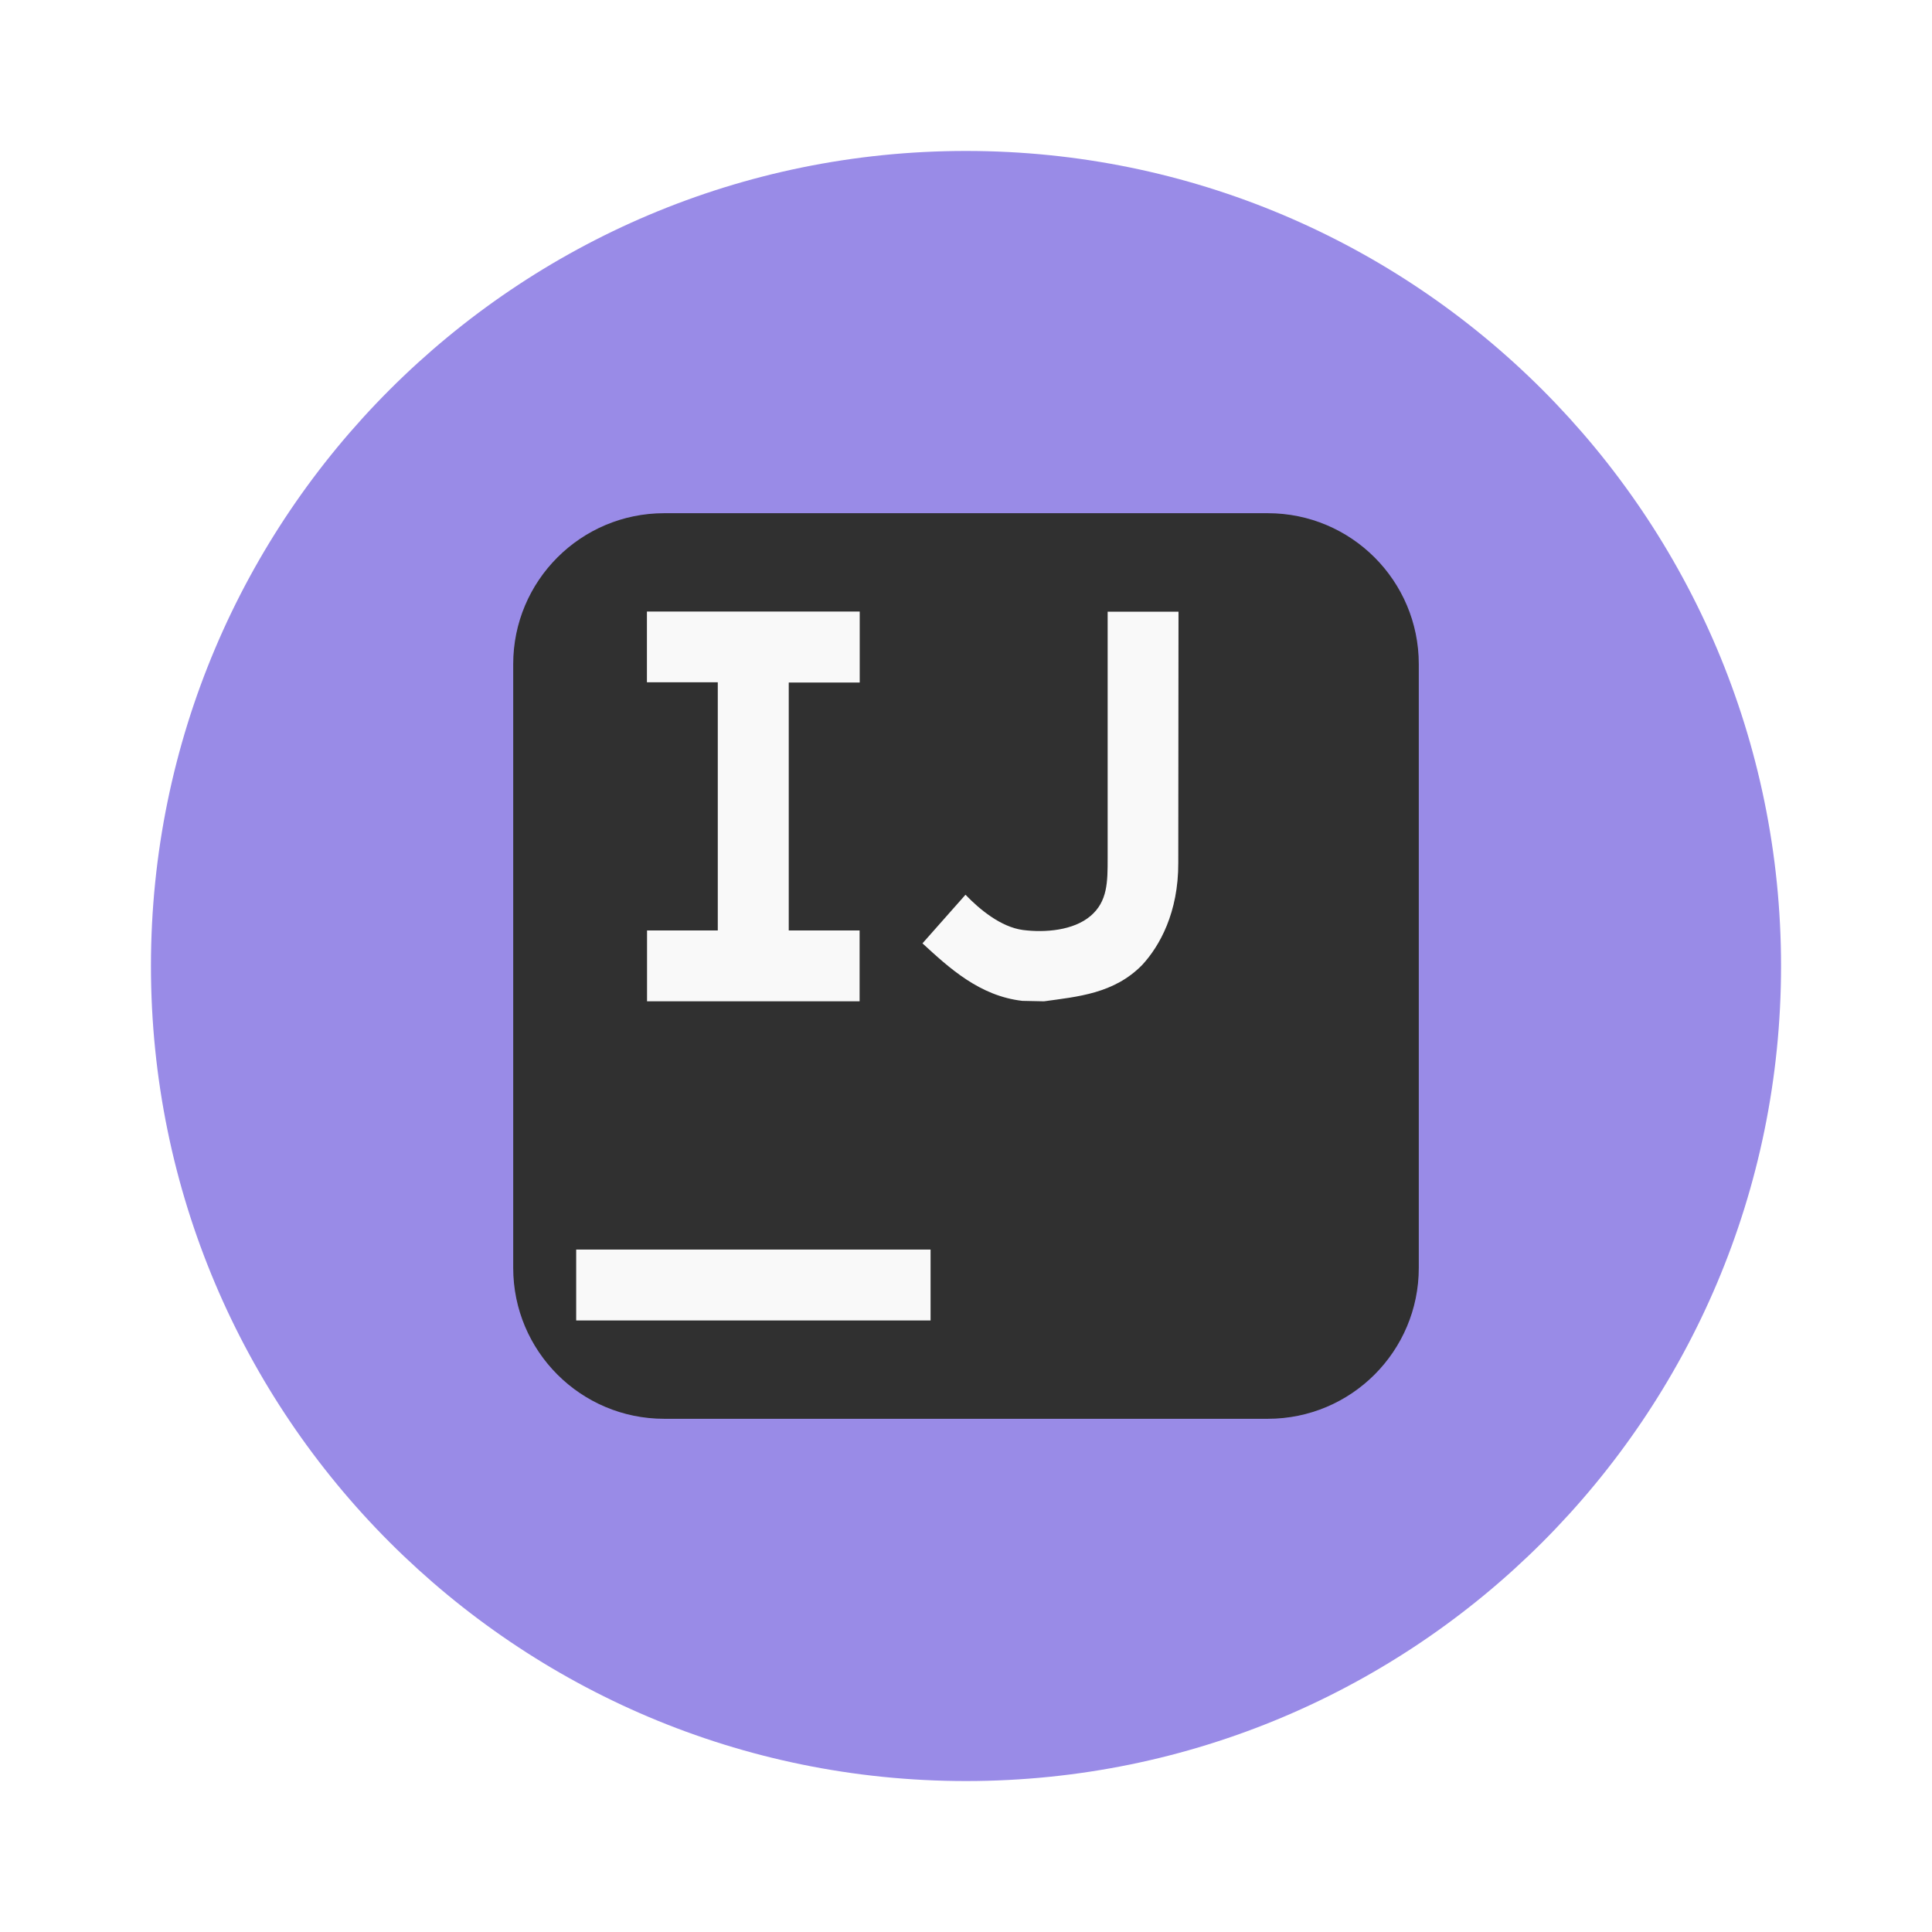
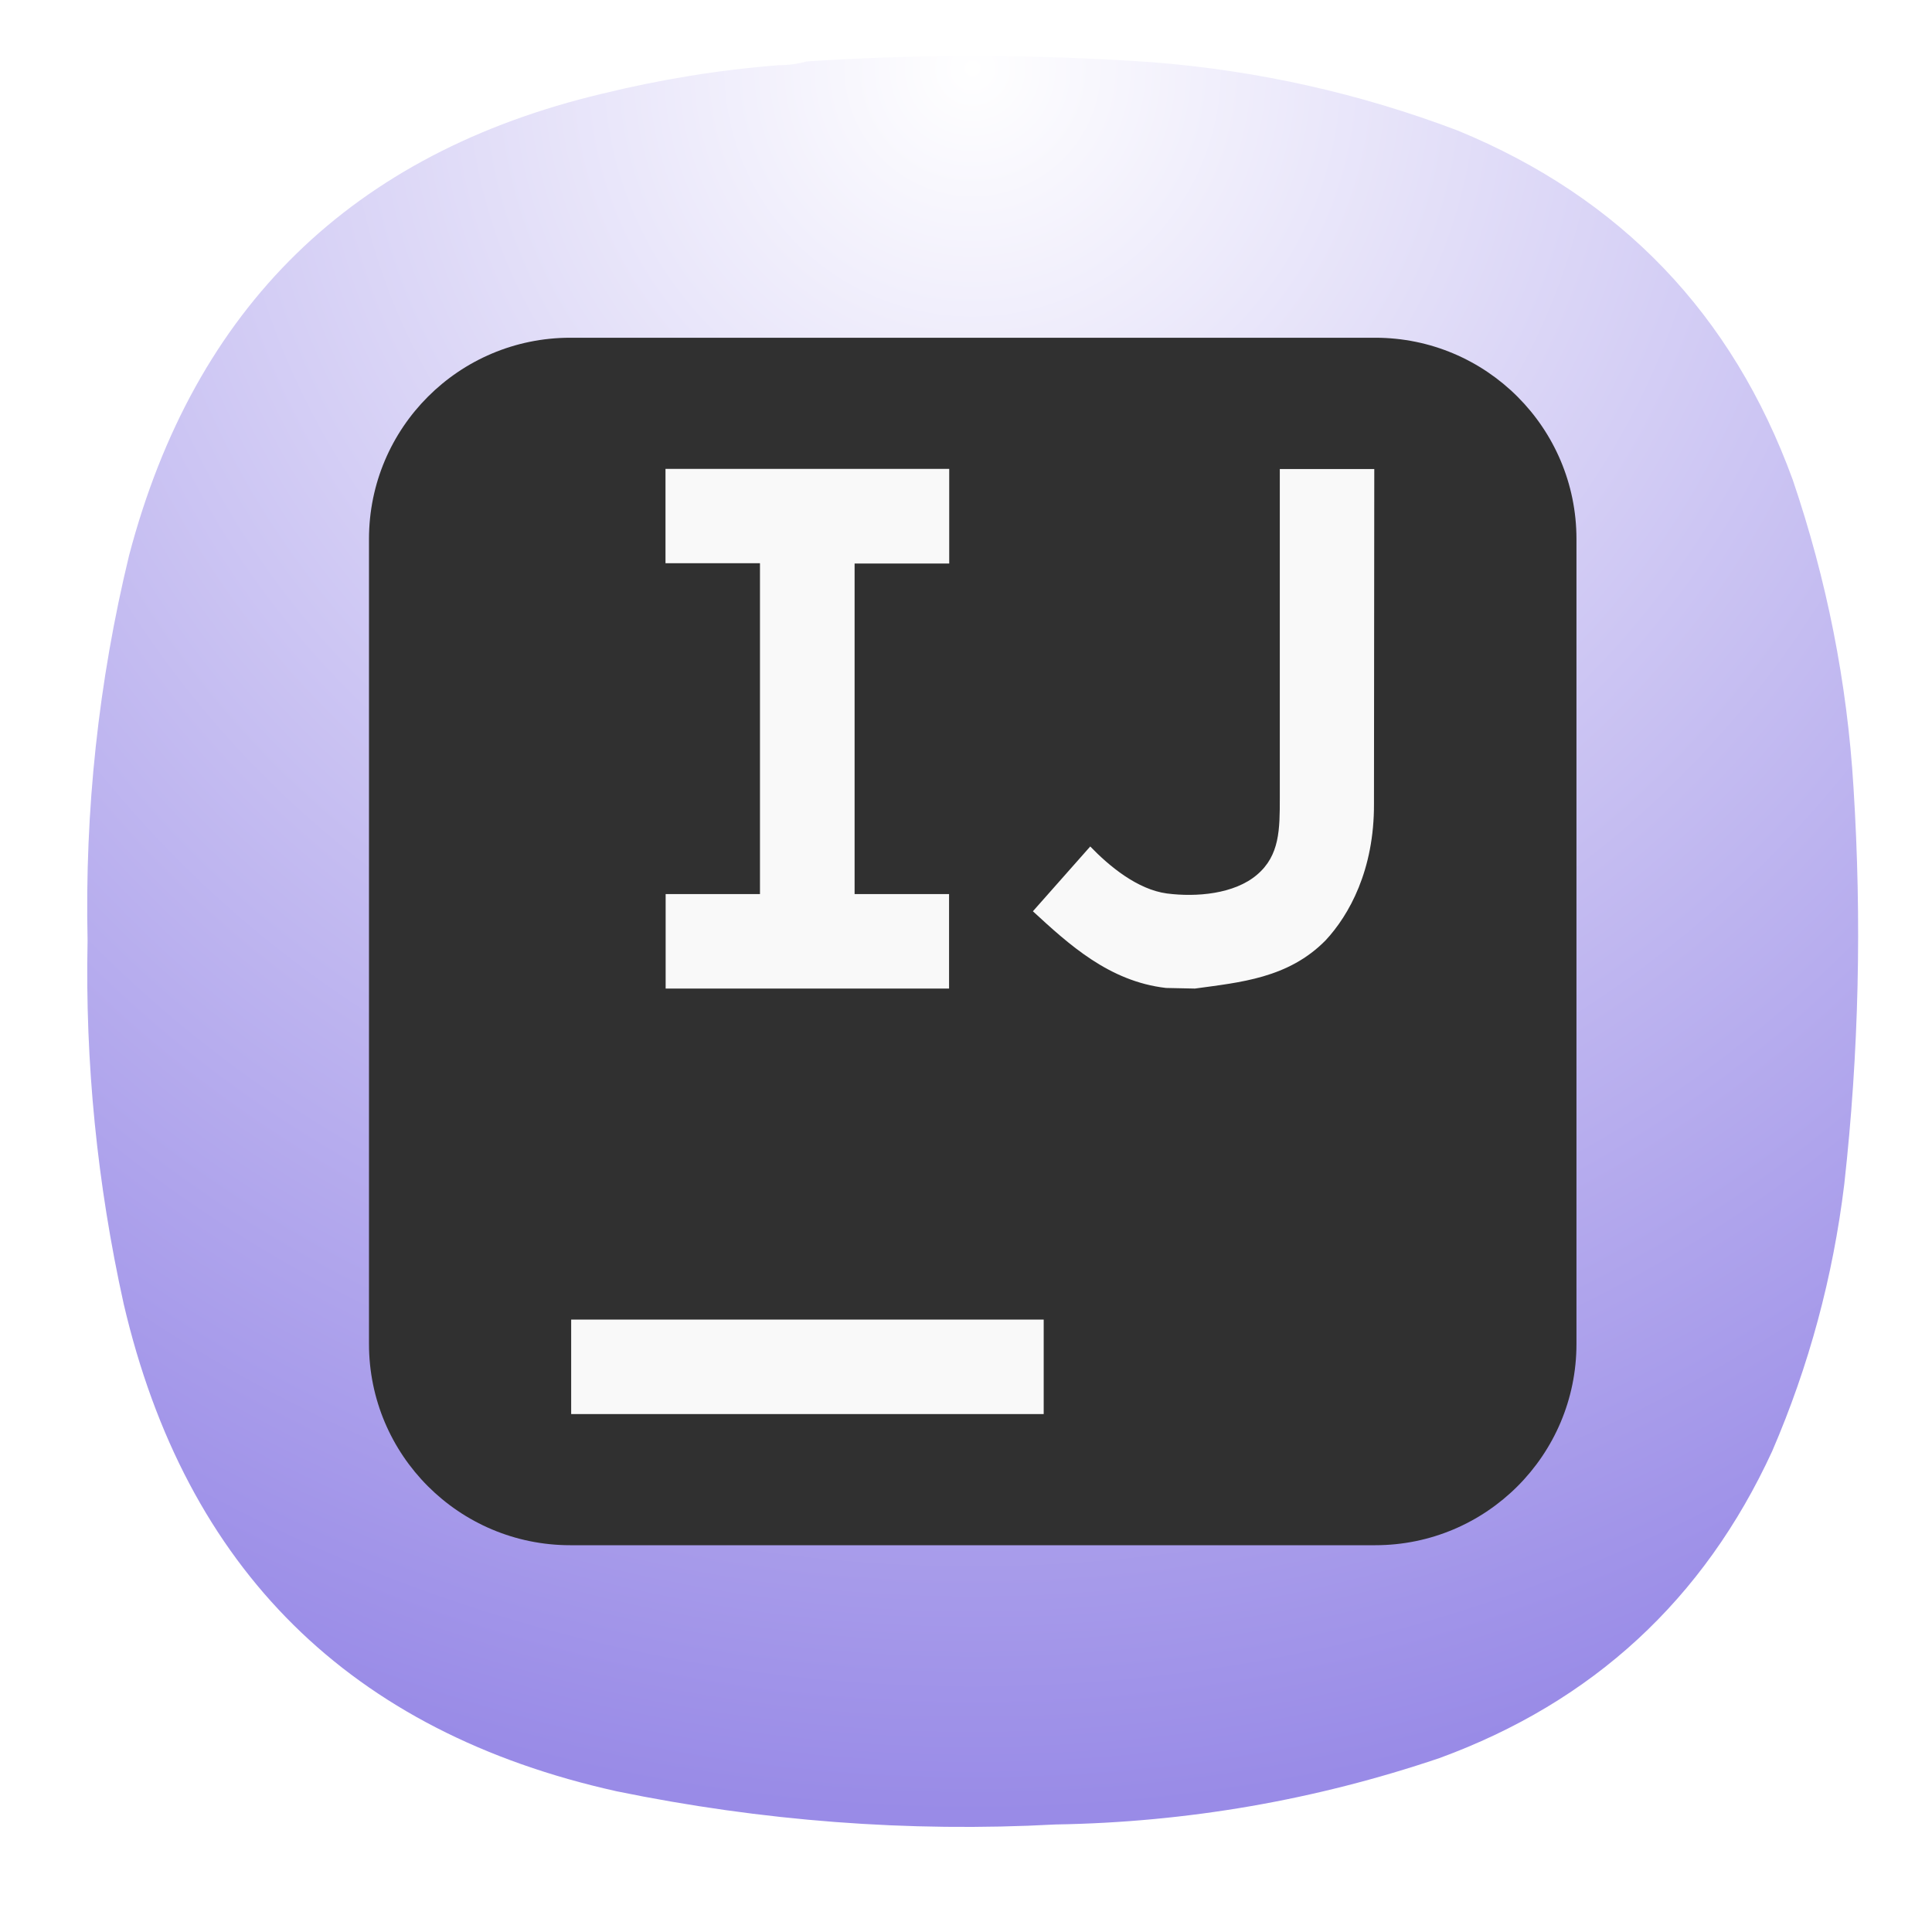
- <svg xmlns="http://www.w3.org/2000/svg" width="64" height="64" viewBox="0 0 16.933 16.933">
-   <path d="M15.61 8.466a7.144 7.144 0 0 1-7.144 7.144 7.144 7.144 0 0 1-7.143-7.144 7.144 7.144 0 0 1 7.143-7.143 7.144 7.144 0 0 1 7.144 7.143z" fill="#998be7" />
-   <rect x="4.498" y="4.498" width="7.937" height="7.937" rx="1.323" ry="1.323" fill="#303030" style="paint-order:markers stroke fill" />
-   <path d="M7.535 5.982V5.36H5.67v.62h.621v2.175h-.62v.621h1.863v-.621h-.621V5.982m2.047 2.79c-.375-.043-.64-.288-.875-.504l.377-.426c.124.129.31.283.504.309.194.025.443.004.592-.123.15-.127.15-.3.15-.505V5.361h.621l-.002 2.2c.002.437-.164.732-.317.897-.246.251-.564.277-.86.318M5.05 10.952h3.106v.621H5.05z" fill="#f9f9f9" />
+ <svg xmlns="http://www.w3.org/2000/svg" width="24" height="24" viewBox="0 0 6.35 6.35" version="1.1" id="svg190" xml:space="preserve">
+   <defs id="defs194">
+     <rect x="5.327" y="2.037" width="12.69" height="15.98" id="rect6368" />
+     <linearGradient id="paint0_linear_3_286" x1="12" y1="1" x2="12" y2="12" gradientUnits="userSpaceOnUse">
+       <stop stop-color="#EEA5FF" id="stop266" />
+       <stop offset="1" stop-color="#A159B2" id="stop268" />
+     </linearGradient>
+     <linearGradient x1="12" y1="1" x2="12" y2="23" gradientUnits="userSpaceOnUse" gradientTransform="matrix(0.75,0,0,0.75,-7.98374e-6,-2.49454e-5)" spreadMethod="pad" id="linearGradient38255-1">
+       <stop style="stop-opacity:1;stop-color:#4a74d2" offset="0" id="stop38251-9" />
+       <stop style="stop-opacity:1;stop-color:#375295" offset="1" id="stop38253-4" />
+     </linearGradient>
+     <linearGradient id="paint0_linear_18_187" x1="12" y1="1" x2="12" y2="23" gradientUnits="userSpaceOnUse" gradientTransform="matrix(0.2645781,0,0,0.2645781,-2.8164292e-6,9.3778578e-6)">
+       <stop stop-color="#33BEF0" id="stop43245" offset="0" style="stop-color:#ff5f5f;stop-opacity:1;" />
+       <stop offset="1" stop-color="#0A85D9" id="stop43247" style="stop-color:#e82e34;stop-opacity:1;" />
+     </linearGradient>
+     <linearGradient x1="12" y1="1" x2="12" y2="23" gradientUnits="userSpaceOnUse" gradientTransform="matrix(0.75,0,0,0.75,-7.98374e-6,2.65834e-5)" spreadMethod="pad" id="linearGradient44915">
+       <stop style="stop-color:#31d931;stop-opacity:1;" offset="0" id="stop44911" />
+       <stop style="stop-color:#d4f3d4;stop-opacity:1;" offset="1" id="stop44913" />
+     </linearGradient>
+     <linearGradient id="paint0_linear_3_286-3" x1="12" y1="1" x2="12" y2="12" gradientUnits="userSpaceOnUse">
+       <stop stop-color="#EEA5FF" id="stop266-6" />
+       <stop offset="1" stop-color="#A159B2" id="stop268-7" />
+     </linearGradient>
+     <radialGradient id="paint0_radial_4_408" cx="0" cy="0" r="1" gradientUnits="userSpaceOnUse" gradientTransform="matrix(0,5.820719,-5.820719,0,3.174936,0.2645823)">
+       <stop stop-color="#D6B1FF" id="stop3331" offset="0" style="stop-color:#cdf2cd;stop-opacity:1;" />
+       <stop offset="1" stop-color="#A75DFA" id="stop3333" style="stop-color:#38d23a;stop-opacity:1;" />
+     </radialGradient>
+     <radialGradient fx="0" fy="0" cx="0" cy="0" r="1" gradientUnits="userSpaceOnUse" gradientTransform="matrix(0,16.5,-16.5,0,8.999996,0.750012)" spreadMethod="pad" id="radialGradient3666">
+       <stop style="stop-opacity:1;stop-color:#cdf2cd" offset="0" id="stop3662" />
+       <stop style="stop-opacity:1;stop-color:#38d23a" offset="1" id="stop3664" />
+     </radialGradient>
+     <radialGradient fx="0" fy="0" cx="0" cy="0" r="1" gradientUnits="userSpaceOnUse" gradientTransform="matrix(0,16.5,-16.5,0,8.999996,0.750012)" spreadMethod="pad" id="radialGradient3666-6">
+       <stop style="stop-color:#ffffff;stop-opacity:1;" offset="0" id="stop3662-7" />
+       <stop style="stop-color:#998be7;stop-opacity:1;" offset="1" id="stop3664-5" />
+     </radialGradient>
+     <rect x="5.327" y="2.037" width="12.69" height="15.98" id="rect6368-6" />
+     <radialGradient id="paint0_radial_4_408-2" cx="0" cy="0" r="1" gradientUnits="userSpaceOnUse" gradientTransform="matrix(0,5.820719,-5.820719,0,3.174936,0.2645823)">
+       <stop stop-color="#D6B1FF" id="stop3331-7" offset="0" style="stop-color:#cdf2cd;stop-opacity:1;" />
+       <stop offset="1" stop-color="#A75DFA" id="stop3333-0" style="stop-color:#38d23a;stop-opacity:1;" />
+     </radialGradient>
+     <radialGradient fx="0" fy="0" cx="0" cy="0" r="1" gradientUnits="userSpaceOnUse" gradientTransform="matrix(0,16.5,-16.5,0,8.999996,0.750012)" spreadMethod="pad" id="radialGradient3666-9">
+       <stop style="stop-opacity:1;stop-color:#cdf2cd" offset="0" id="stop3662-3" />
+       <stop style="stop-opacity:1;stop-color:#38d23a" offset="1" id="stop3664-6" />
+     </radialGradient>
+     <radialGradient fx="0" fy="0" cx="0" cy="0" r="1" gradientUnits="userSpaceOnUse" gradientTransform="matrix(0,16.5,-16.5,0,8.999996,0.750012)" spreadMethod="pad" id="radialGradient3666-6-0">
+       <stop style="stop-opacity:1;stop-color:#cdf2cd" offset="0" id="stop3662-7-6" />
+       <stop style="stop-opacity:1;stop-color:#38d23a" offset="1" id="stop3664-5-2" />
+     </radialGradient>
+   </defs>
+   <g id="g3652" transform="matrix(0.3527708,0,0,0.3527708,0.02186344,-0.08061378)">
+     <g id="g3654">
+       <g id="g3660">
+         <path d="m 7.195,0.836 c 0.09,0 0.176,-0.012 0.258,-0.035 1.078,-0.071 2.156,-0.067 3.231,0.008 0.976,0.078 1.921,0.289 2.836,0.636 1.519,0.625 2.558,1.711 3.121,3.254 0.316,0.93 0.507,1.887 0.566,2.867 0.078,1.235 0.051,2.465 -0.086,3.696 -0.105,0.863 -0.328,1.691 -0.672,2.488 -0.637,1.383 -1.672,2.336 -3.101,2.859 C 12.191,17 11,17.207 9.773,17.227 8.398,17.301 7.035,17.195 5.684,16.918 3.203,16.367 1.668,14.852 1.09,12.375 0.844,11.262 0.73,10.133 0.754,8.992 0.727,7.781 0.855,6.582 1.141,5.402 1.75,3.09 3.219,1.656 5.547,1.102 6.09,0.969 6.641,0.879 7.195,0.836 Z" style="fill:url(#radialGradient3666-6);fill-rule:evenodd;stroke:none;stroke-width:1;stroke-dasharray:none" id="path3668" />
+       </g>
+     </g>
+   </g>
+   <g id="g45777" transform="matrix(0.5000217,0,0,0.5000217,-5.639524,-1.909566)">
+     <rect x="13.704" y="6.039" width="7.937" height="7.937" rx="1.323" ry="1.323" fill="#303030" style="paint-order:markers stroke fill" id="rect45764" />
+     <path d="m 17.518,7.523 v -0.622 h -1.865 v 0.62 h 0.621 v 2.175 h -0.62 v 0.621 h 1.863 V 9.696 h -0.621 v -2.173 m 2.047,2.79 c -0.375,-0.043 -0.64,-0.288 -0.875,-0.504 l 0.377,-0.426 c 0.124,0.129 0.31,0.283 0.504,0.309 0.194,0.025 0.443,0.004 0.592,-0.123 0.15,-0.127 0.15,-0.3 0.15,-0.505 v -2.162 h 0.621 l -0.002,2.2 c 0.002,0.437 -0.164,0.732 -0.317,0.897 -0.246,0.251 -0.564,0.277 -0.86,0.318 m -4.1,2.176 h 3.106 v 0.621 h -3.106 z" fill="#f9f9f9" id="path45766" />
+   </g>
</svg>
